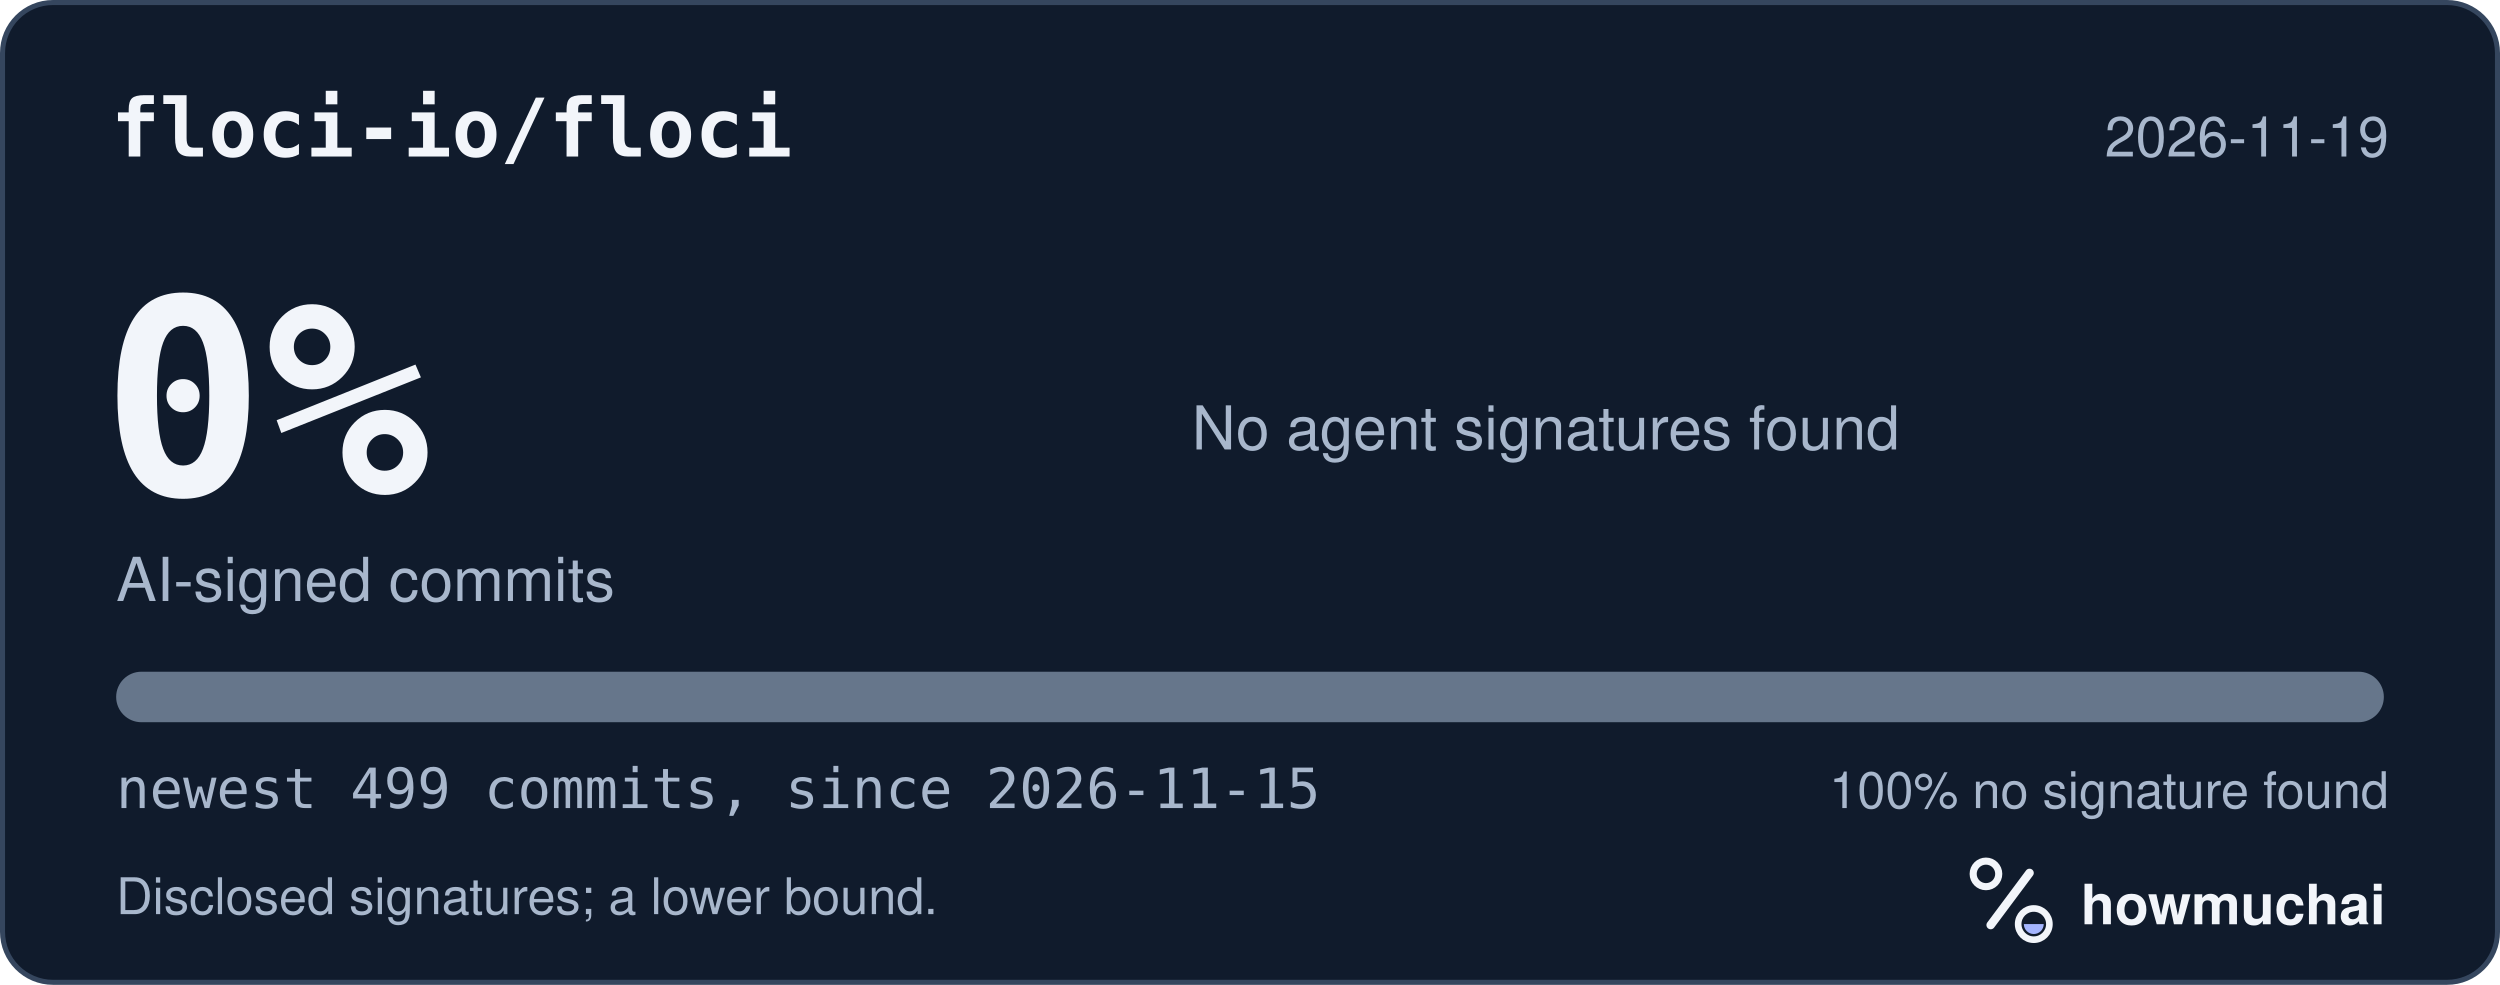
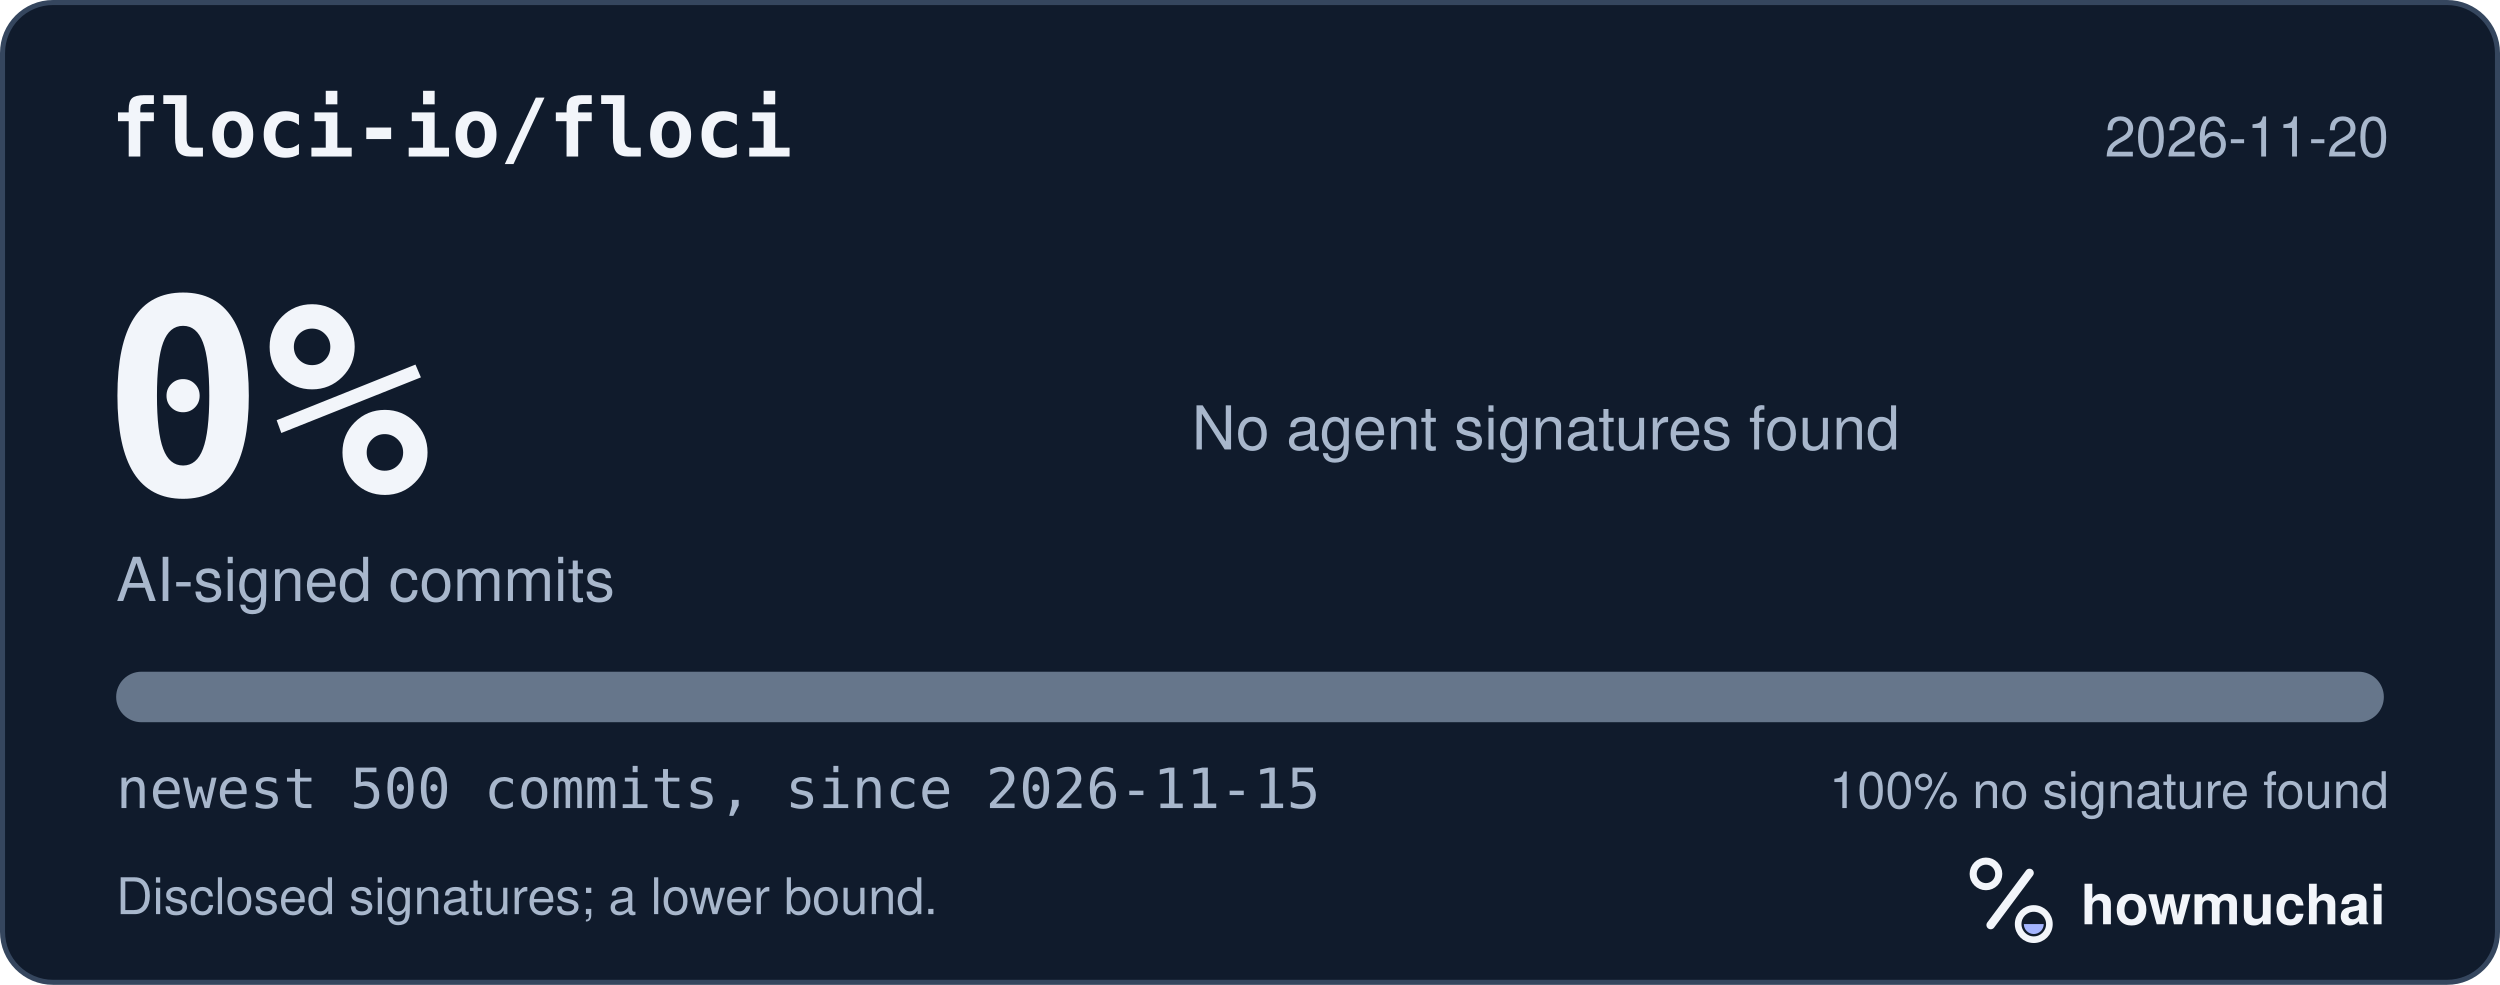
<svg xmlns="http://www.w3.org/2000/svg" width="495" height="195" viewBox="0 0 495 195" role="img" aria-labelledby="hm-t hm-d">
  <rect x="0.5" y="0.5" width="494" height="194" rx="10" fill="#101B2C" stroke="#35465E" />
  <text x="22" y="31" fill="#F2F5FA" font-family="ui-monospace, SF Mono, Menlo, Consolas, IBM Plex Mono, monospace" font-size="16" font-weight="600">floci-io/floci</text>
-   <text x="473" y="31" fill="#A8B7CC" font-family="-apple-system, BlinkMacSystemFont, Segoe UI, Helvetica, Arial, Fira Sans, sans-serif" font-size="11" text-anchor="end">2026-11-19</text>
+   <text x="473" y="31" fill="#A8B7CC" font-family="-apple-system, BlinkMacSystemFont, Segoe UI, Helvetica, Arial, Fira Sans, sans-serif" font-size="11" text-anchor="end">2026-11-20</text>
  <text x="20" y="98" fill="#F2F5FA" font-family="ui-monospace, SF Mono, Menlo, Consolas, IBM Plex Mono, monospace" font-size="54" font-weight="700">0%</text>
  <text x="23" y="119" fill="#A8B7CC" font-family="-apple-system, BlinkMacSystemFont, Segoe UI, Helvetica, Arial, Fira Sans, sans-serif" font-size="12">AI-signed commits</text>
  <text x="236" y="89" fill="#A8B7CC" font-family="-apple-system, BlinkMacSystemFont, Segoe UI, Helvetica, Arial, Fira Sans, sans-serif" font-size="12">No agent signatures found</text>
  <defs>
    <clipPath id="hm-bar">
      <rect x="23" y="133" width="449" height="10" rx="5" />
    </clipPath>
  </defs>
  <rect x="23" y="133" width="449" height="10" rx="5" fill="#66768B" />
  <g clip-path="url(#hm-bar)" />
-   <text x="23" y="160" fill="#A8B7CC" font-family="ui-monospace, SF Mono, Menlo, Consolas, IBM Plex Mono, monospace" font-size="11">newest 499 commits, since 2026-11-15</text>
+   <text x="23" y="160" fill="#A8B7CC" font-family="ui-monospace, SF Mono, Menlo, Consolas, IBM Plex Mono, monospace" font-size="11">newest 500 commits, since 2026-11-15</text>
  <text x="473" y="160" fill="#A8B7CC" font-family="-apple-system, BlinkMacSystemFont, Segoe UI, Helvetica, Arial, Fira Sans, sans-serif" font-size="10" text-anchor="end">100% no signature found</text>
  <text x="23" y="181" fill="#A8B7CC" font-family="-apple-system, BlinkMacSystemFont, Segoe UI, Helvetica, Arial, Fira Sans, sans-serif" font-size="10">Disclosed signatures; a lower bound.</text>
  <g transform="translate(386 166) scale(0.046875)">
    <circle cx="154" cy="150" r="54" fill="none" stroke="#F2F5FA" stroke-width="30" />
    <path d="M174 366 338 146" fill="none" stroke="#F2F5FA" stroke-width="36" stroke-linecap="round" />
    <circle cx="356" cy="362" r="66" fill="none" stroke="#F2F5FA" stroke-width="28" />
    <path d="M314 362a42 42 0 0 0 84 0Z" fill="#A4B5FF" />
  </g>
  <text x="412" y="183" fill="#F2F5FA" font-family="-apple-system, BlinkMacSystemFont, Segoe UI, Helvetica, Arial, Fira Sans, sans-serif" font-size="11" font-weight="650">howmuchai</text>
</svg>
